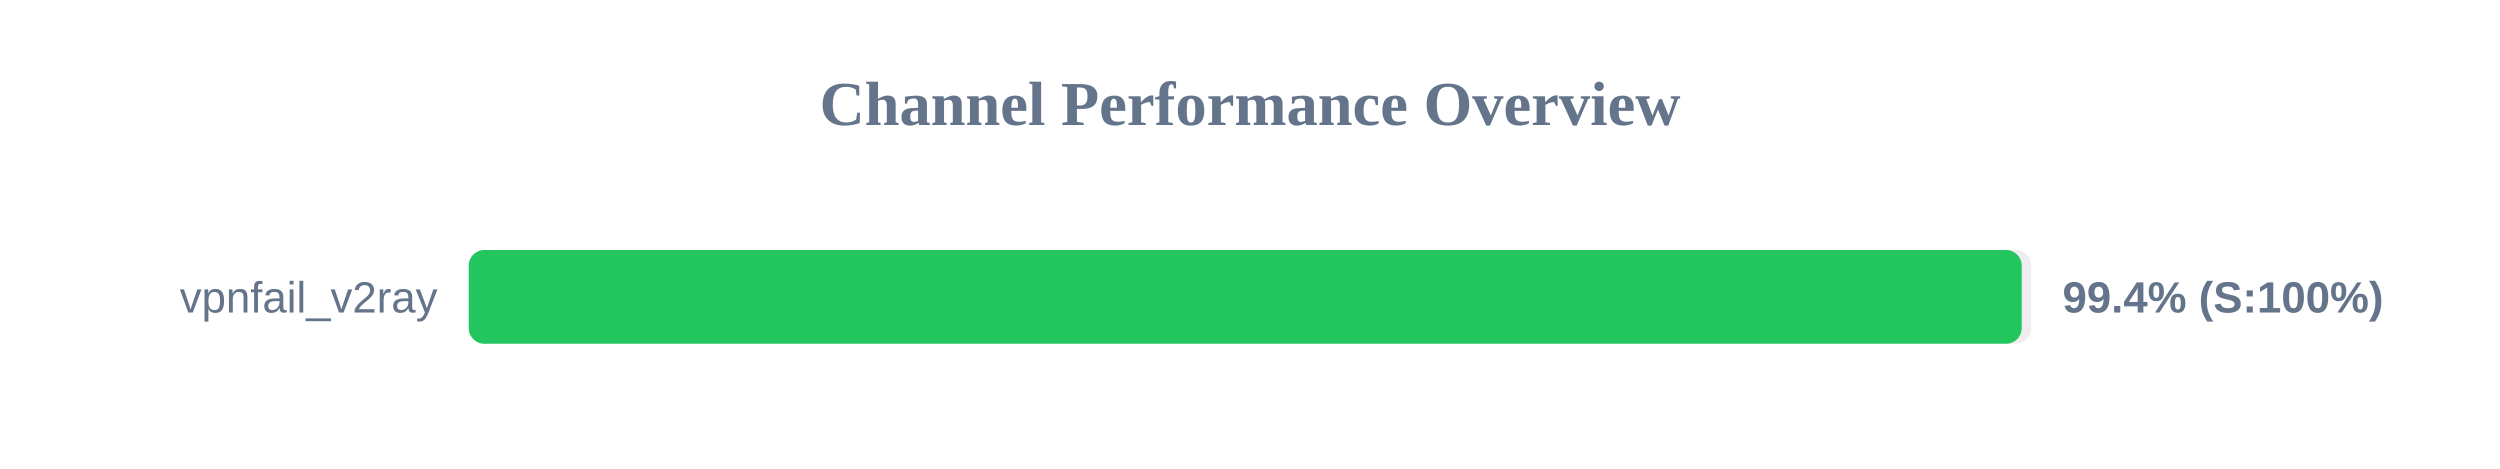
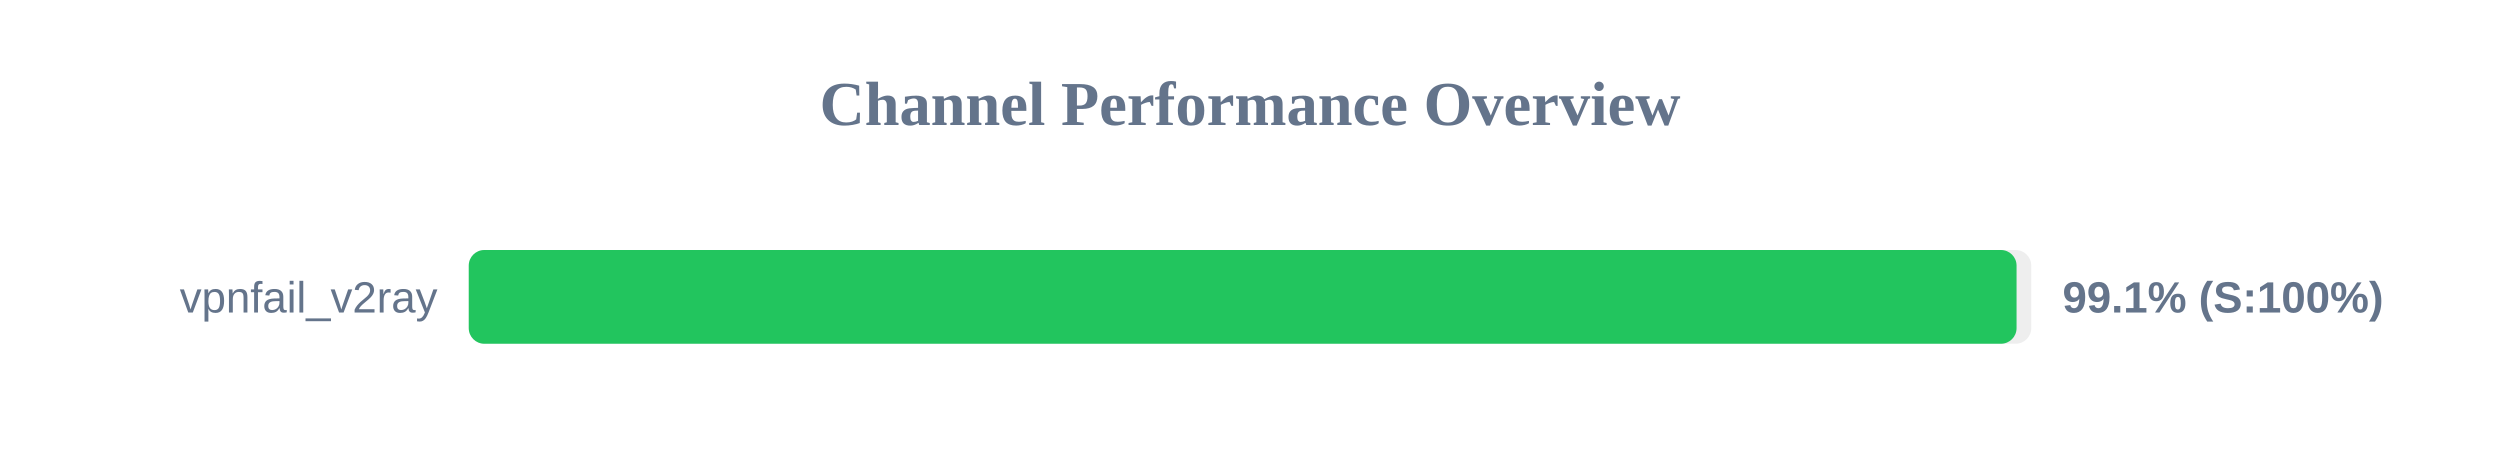
<svg xmlns="http://www.w3.org/2000/svg" width="800" height="150" version="1.1">
  <style>
        .row { font: 14px Arial; fill: #64748b; }
        .score { font: bold 14px Arial; fill: #64748b; }
    </style>
  <text x="400" y="40" text-anchor="middle" font-size="20px" font-weight="bold" fill="#64748b">Channel Performance Overview</text>
  <rect x="150" y="80" width="500" height="30" fill="#eee" rx="5" />
-   <rect x="150" y="80" width="496.95" height="30" fill="#22c55e" rx="5" />
+   <rect x="150" y="80" width="495.3" height="30" fill="#22c55e" rx="5" />
  <text x="140" y="100" text-anchor="end" class="row">vpnfail_v2ray</text>
-   <text x="660" y="100" text-anchor="start" class="score">99.4% (S:100%)</text>
+   <text x="660" y="100" text-anchor="start" class="score">99.1% (S:100%)</text>
</svg>
